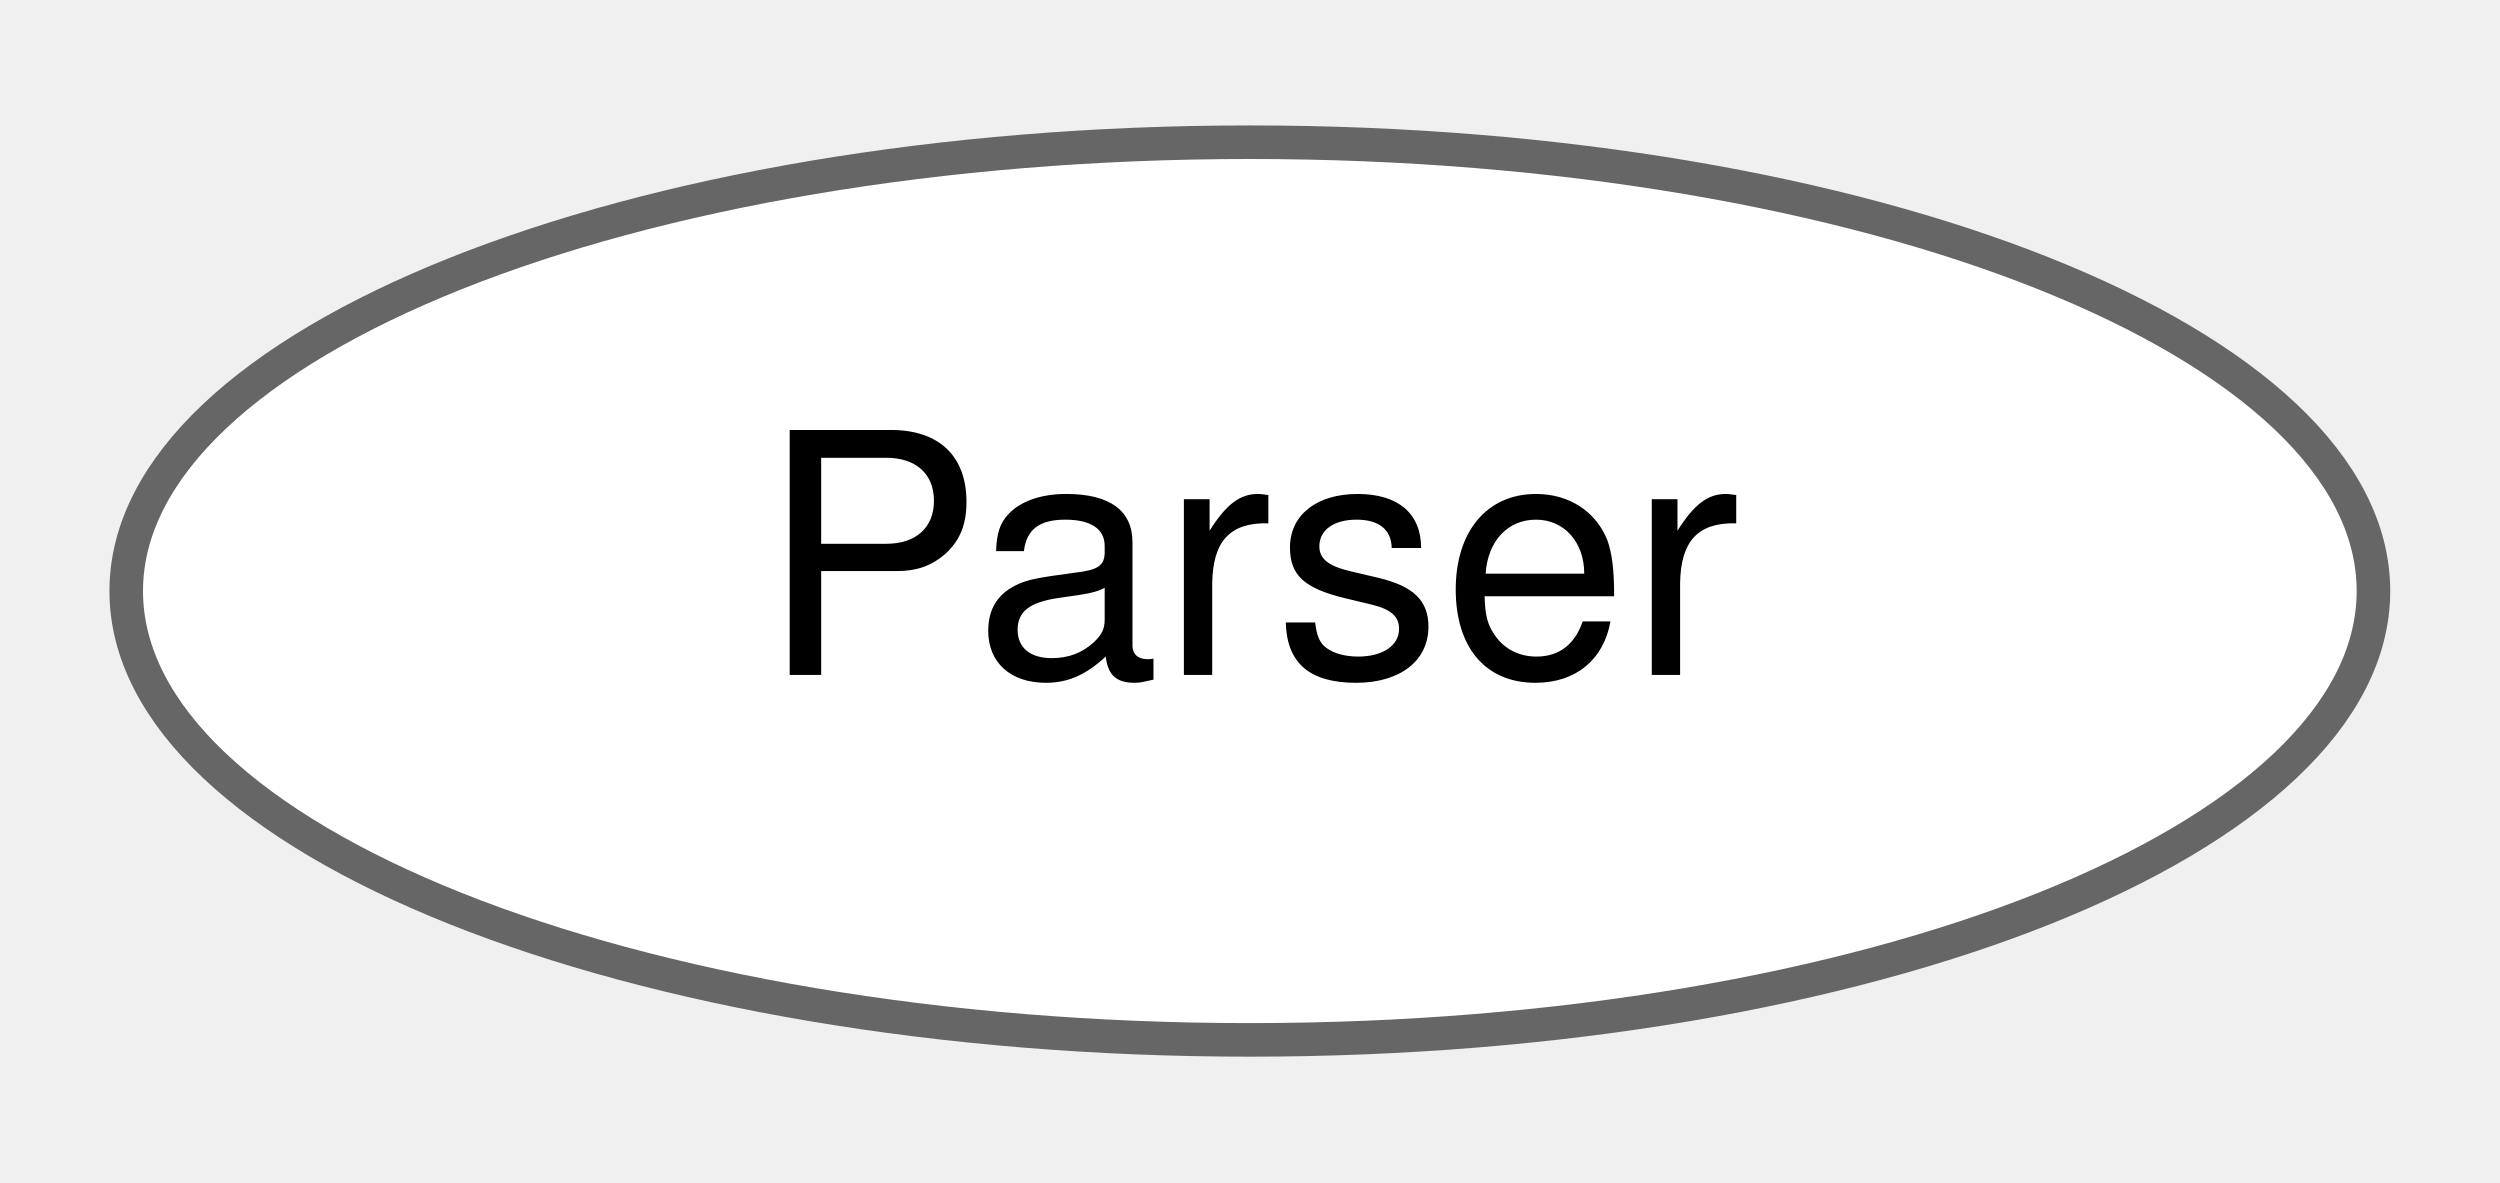
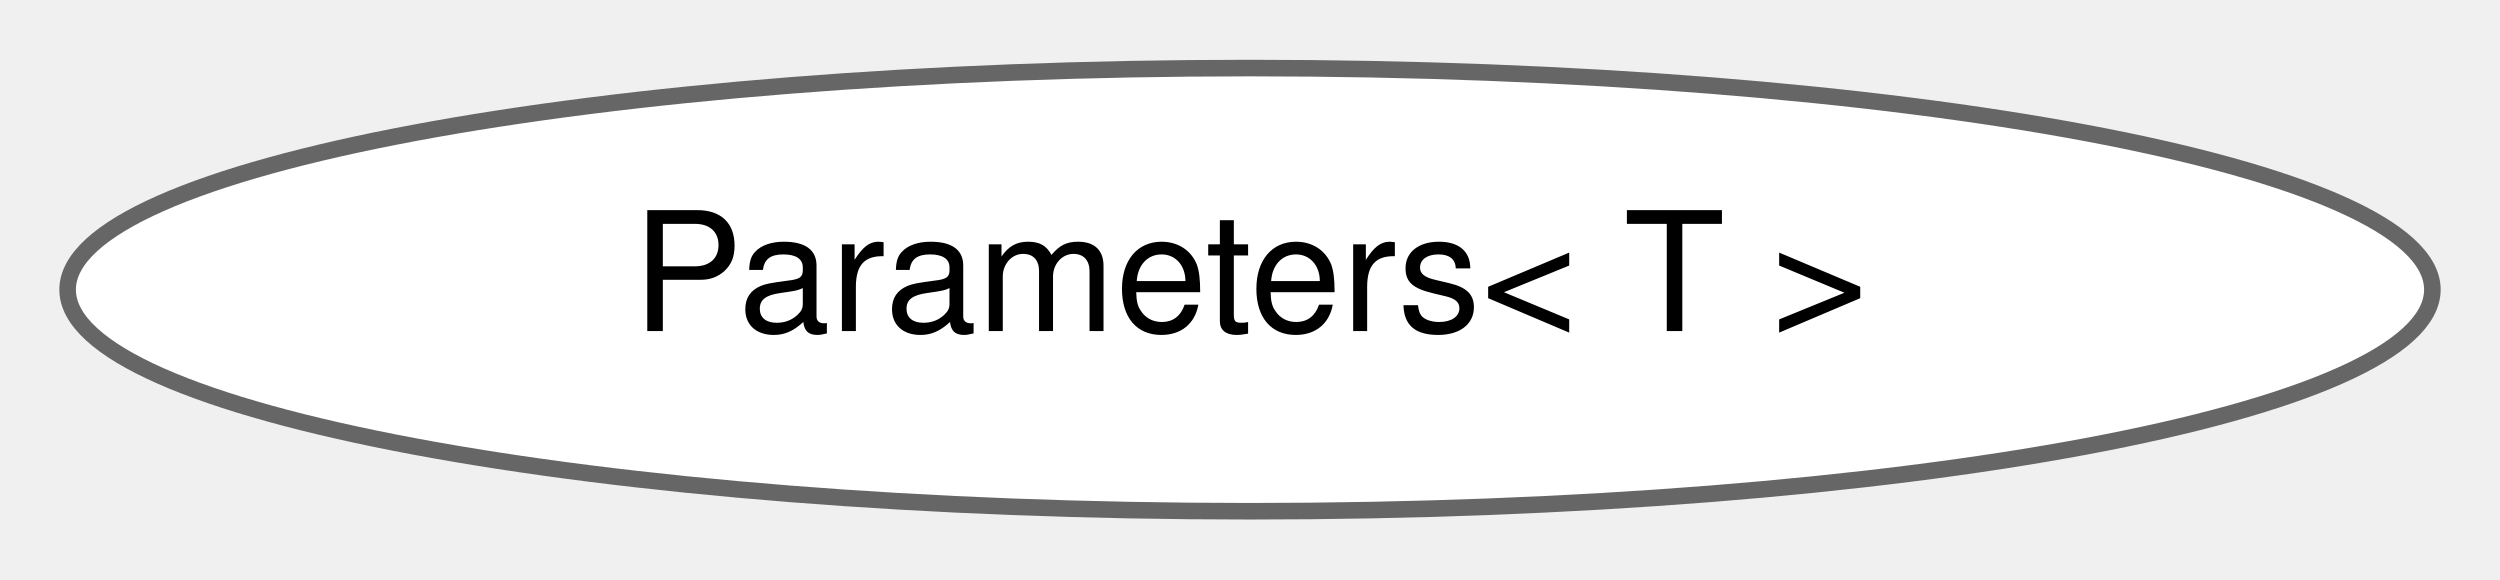
- <svg xmlns="http://www.w3.org/2000/svg" xmlns:xlink="http://www.w3.org/1999/xlink" width="74pt" height="35pt" viewBox="0.00 0.00 74.47 34.87">
+ <svg xmlns="http://www.w3.org/2000/svg" xmlns:xlink="http://www.w3.org/1999/xlink" width="151pt" height="35pt" viewBox="0.00 0.00 150.84 34.87">
  <g id="graph0" class="graph" transform="scale(1 1) rotate(0) translate(4 30.87)">
    <g id="Node000000" class="node">
      <g id="a_Node000000">
-         <a xlink:href="classdrake_1_1multibody_1_1_parser.html" target="_top" xlink:title="Parses model description input into a MultibodyPlant and (optionally) a SceneGraph.">
-           <ellipse fill="white" stroke="#666666" cx="33.23" cy="-13.44" rx="33.47" ry="13.37" />
-           <text text-anchor="middle" x="33.23" y="-10.94" font-family="Helvetica,sans-Serif" font-size="10.00">Parser</text>
+         <a xlink:href="classdrake_1_1systems_1_1_parameters.html" target="_top" xlink:title="Parameters is a container for variables that parameterize a System so that it can represent a family ...">
+           <ellipse fill="white" stroke="#666666" cx="71.42" cy="-13.44" rx="71.34" ry="13.37" />
+           <text text-anchor="middle" x="71.42" y="-10.94" font-family="Helvetica,sans-Serif" font-size="10.00">Parameters&lt; T &gt;</text>
        </a>
      </g>
    </g>
  </g>
</svg>
